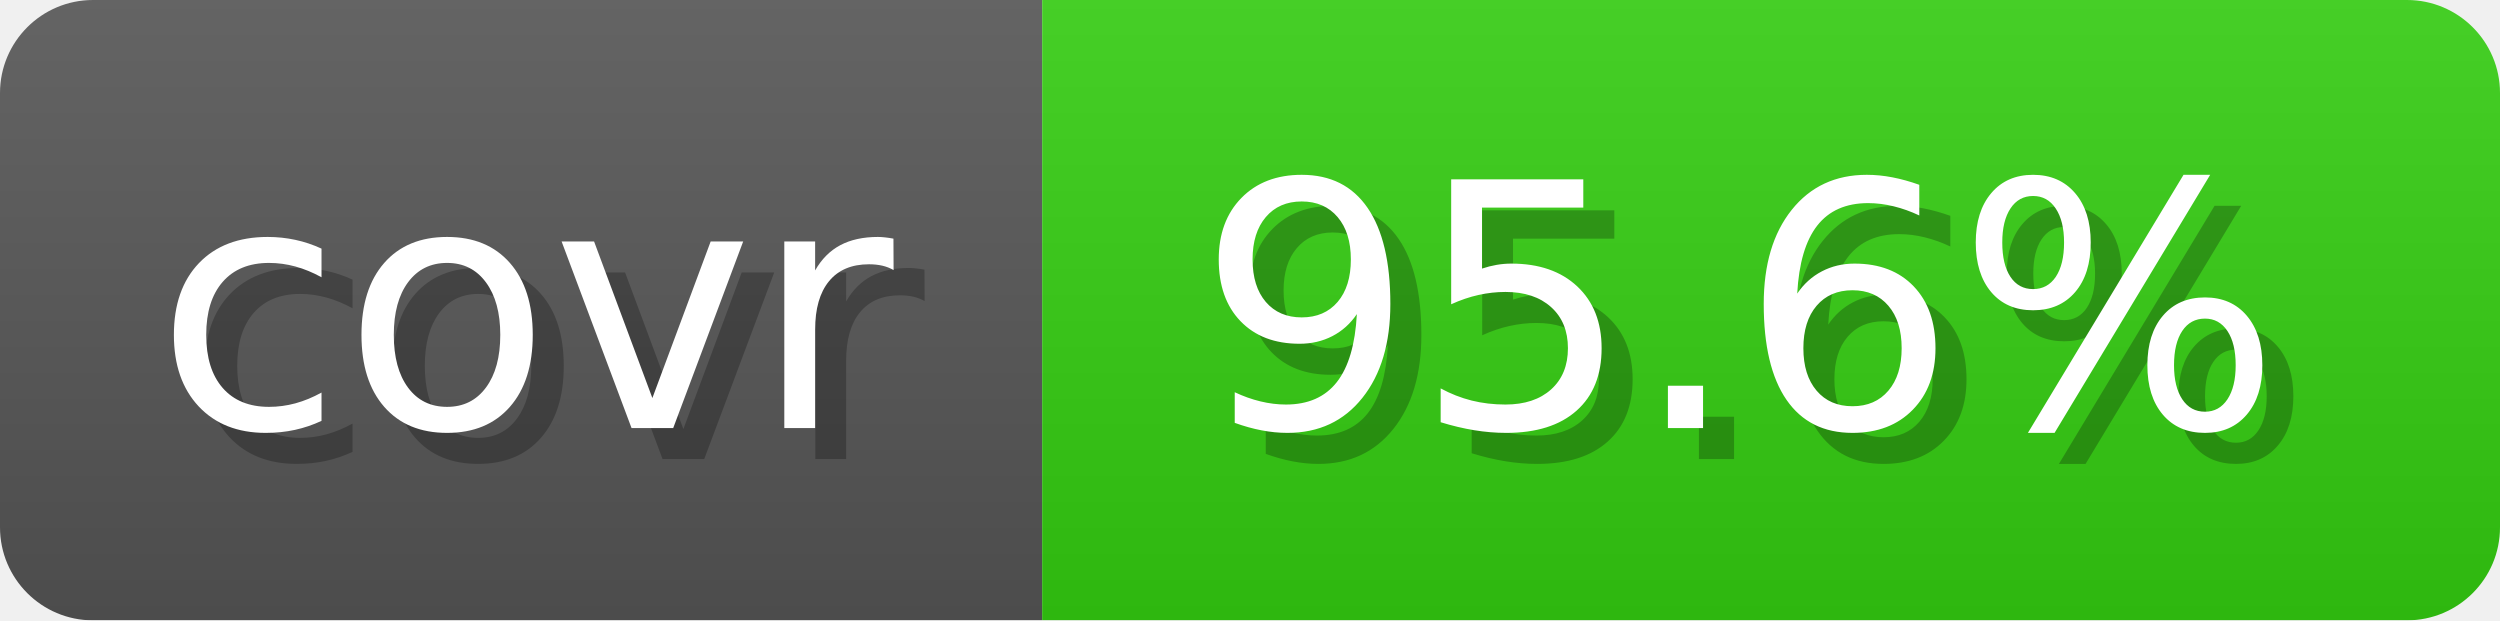
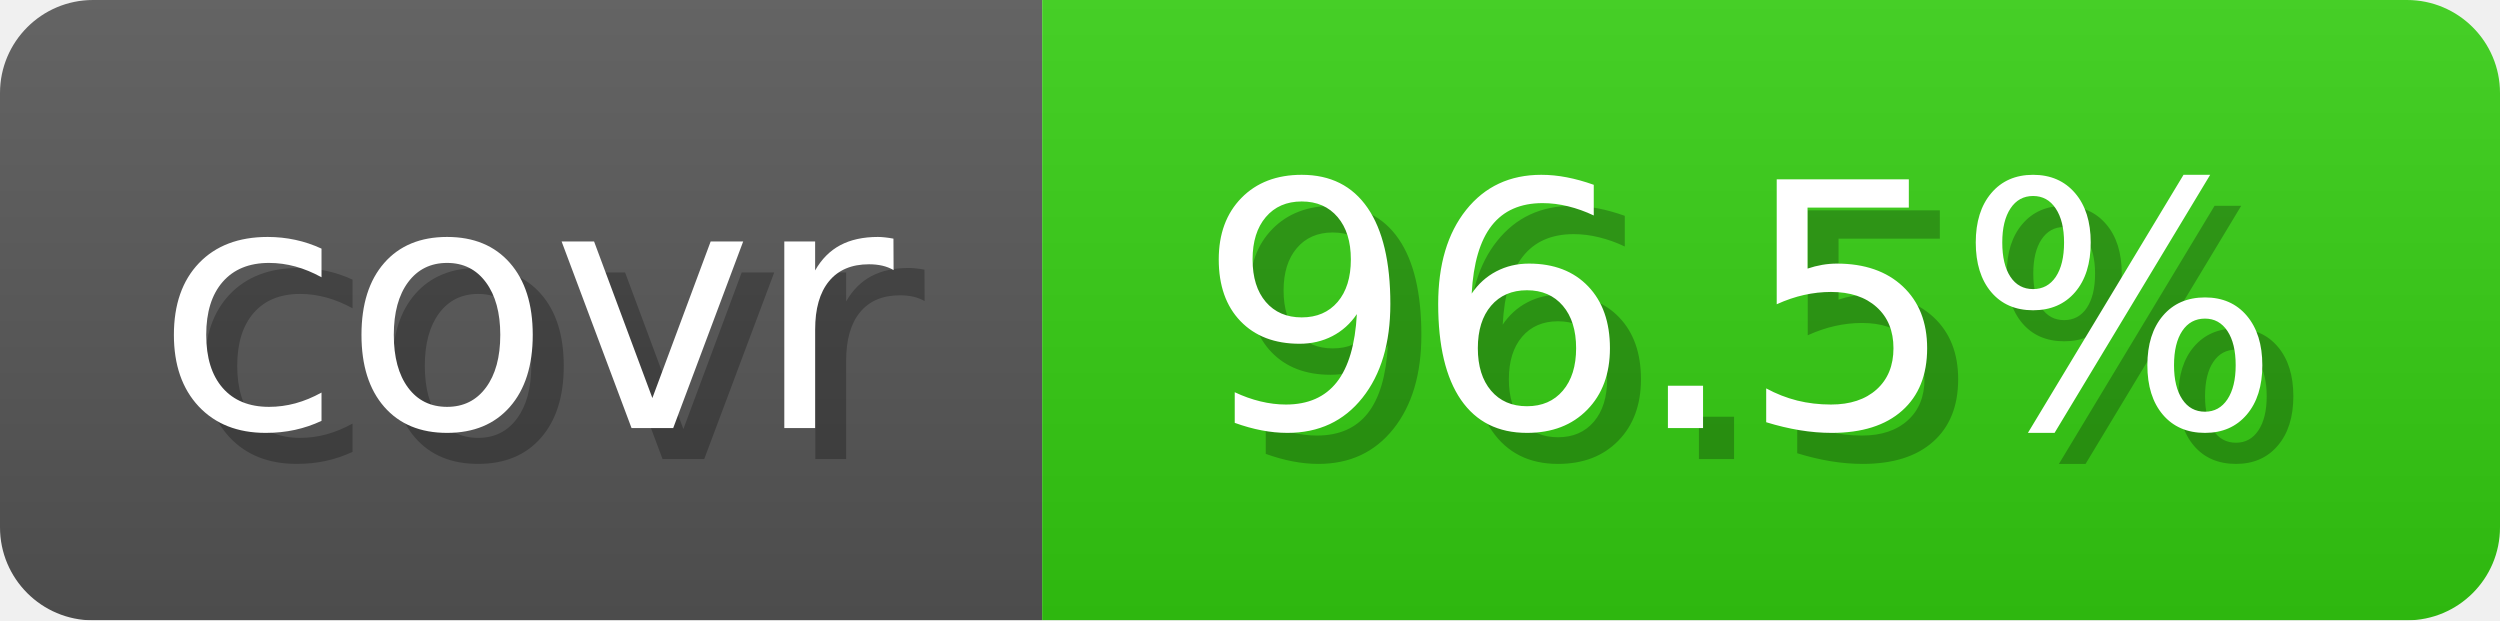
- <svg xmlns="http://www.w3.org/2000/svg" width="80.6" height="20" viewBox="0 0 806 200" role="img" aria-label="covr: 95.6%">
+ <svg xmlns="http://www.w3.org/2000/svg" width="80.6" height="20" viewBox="0 0 806 200" role="img" aria-label="covr: 96.5%">
  <linearGradient id="gradient" x2="0" y2="100%">
    <stop offset="0" stop-opacity=".1" stop-color="#EEE" />
    <stop offset="1" stop-opacity=".1" />
  </linearGradient>
  <mask id="round">
    <rect width="806" height="200" rx="30" fill="#FFF" />
  </mask>
  <g mask="url(#round)">
    <rect width="336" height="200" fill="#555" />
    <rect x="336" width="470" height="200" fill="#3C1" />
    <rect width="806" height="200" fill="url(#gradient)" />
  </g>
  <g aria-hidden="true" text-anchor="start" font-family="Verdana,DejaVu Sans,sans-serif" font-size="110">
    <text x="60" y="148" textLength="236" fill="#000" opacity="0.25">covr</text>
    <text x="50" y="138" textLength="236" fill="#fff">covr</text>
-     <text x="396" y="148" textLength="370" fill="#000" opacity="0.25">95.6%</text>
-     <text x="386" y="138" textLength="370" fill="#fff">95.6%</text>
+     <text x="396" y="148" textLength="370" fill="#000" opacity="0.25">96.5%</text>
+     <text x="386" y="138" textLength="370" fill="#fff">96.5%</text>
  </g>
</svg>
